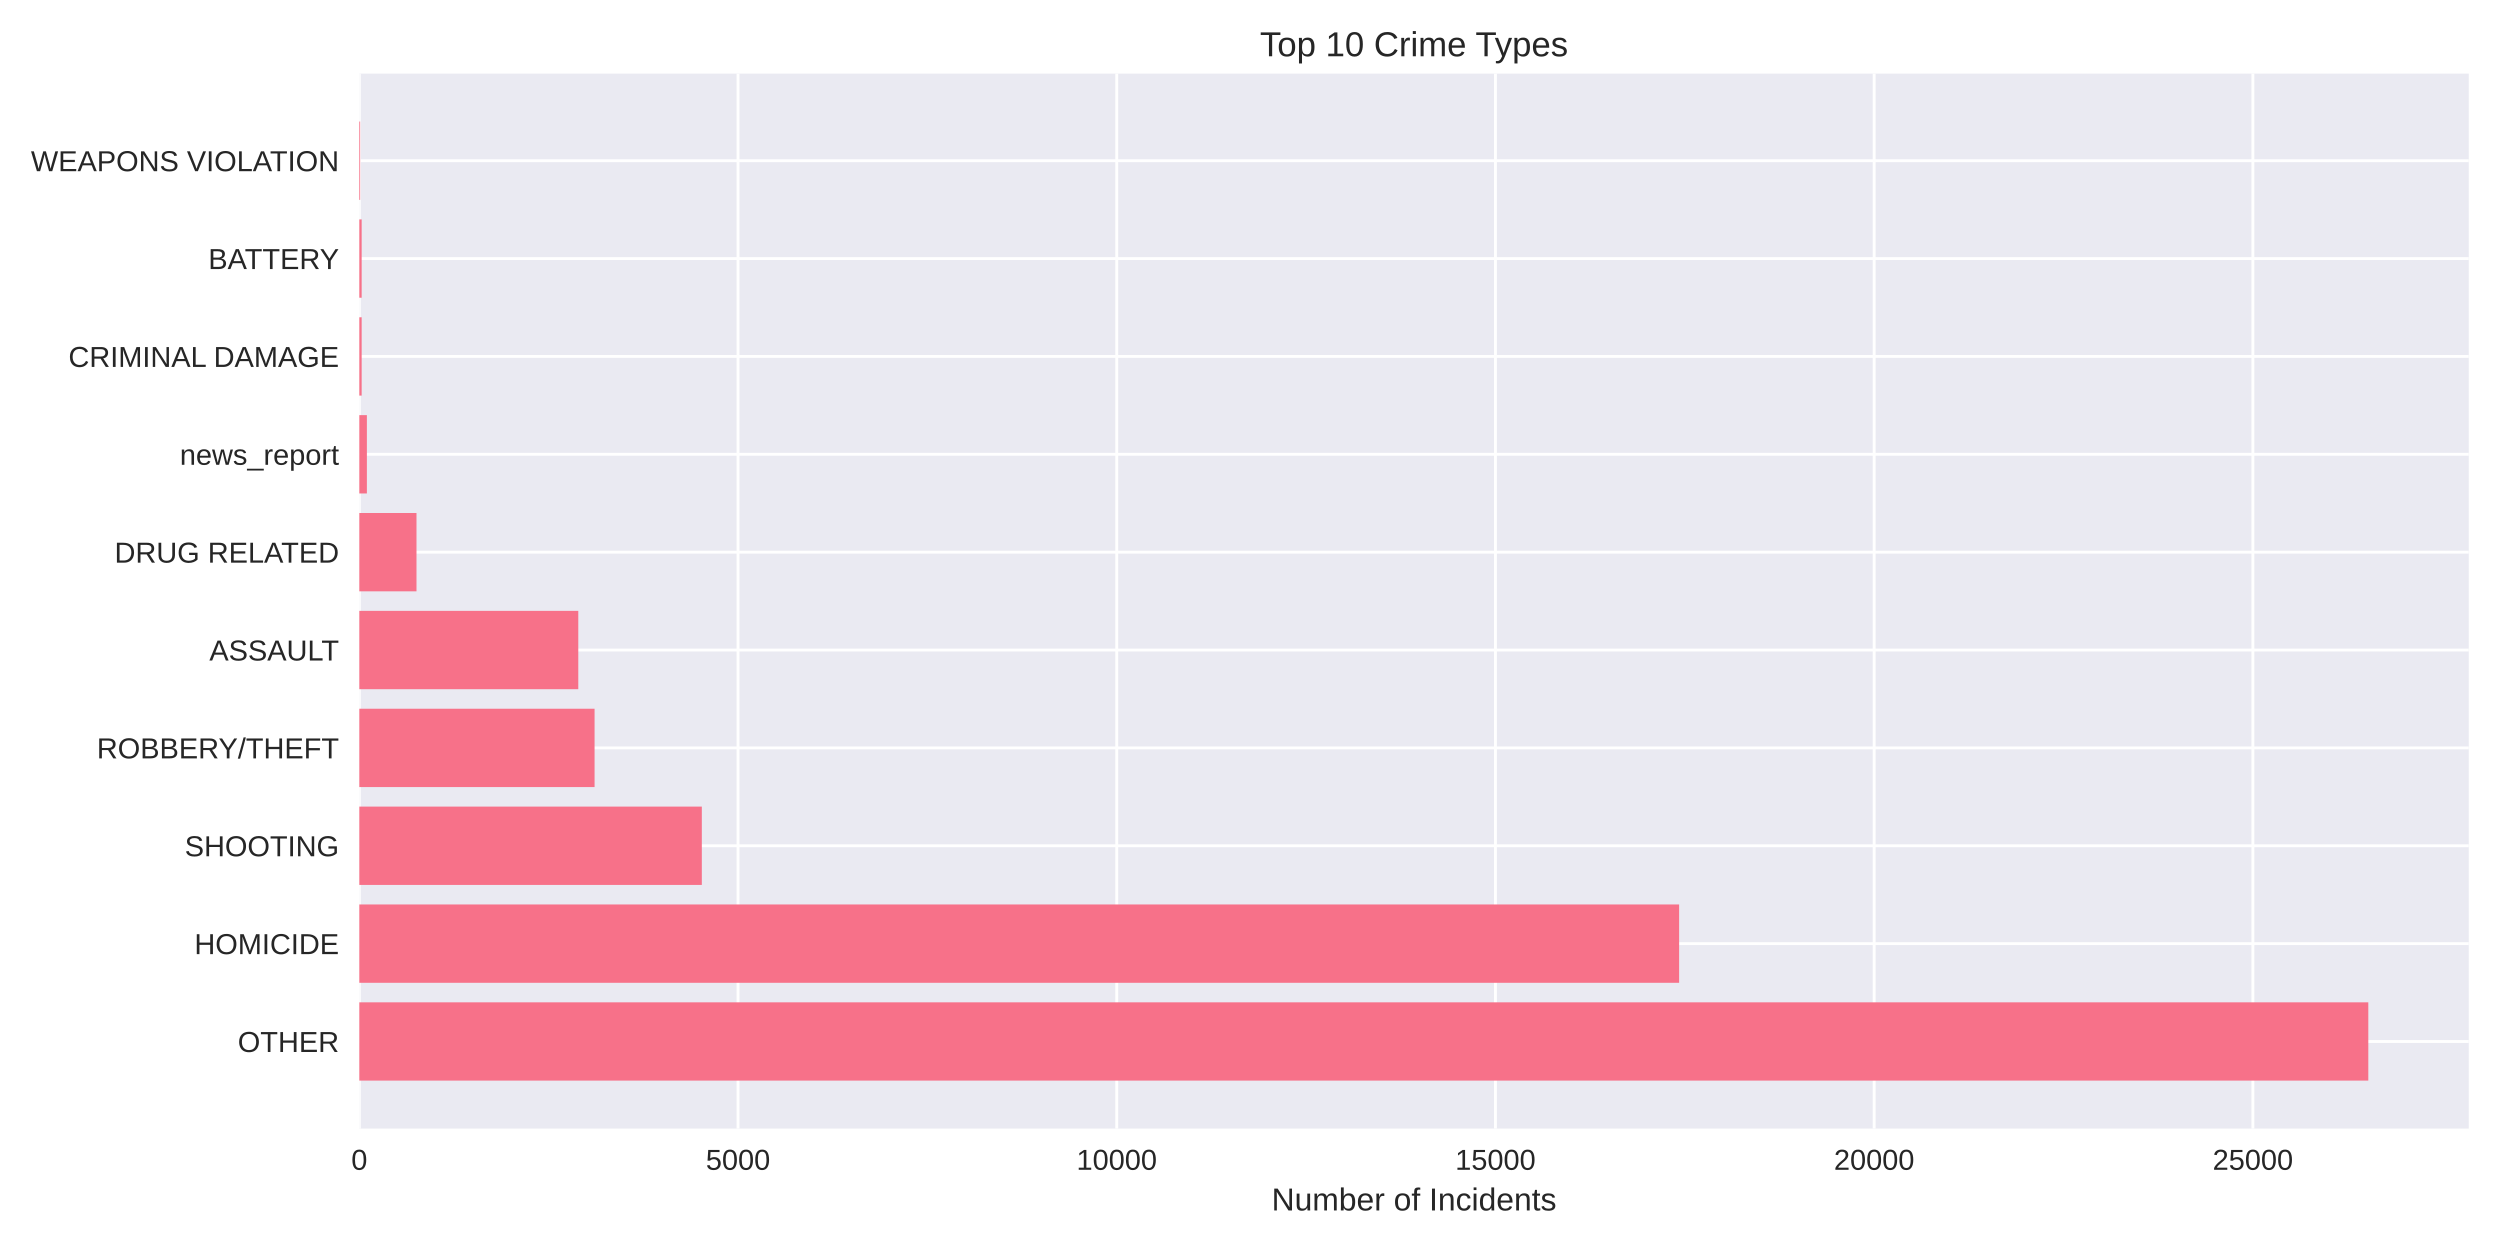
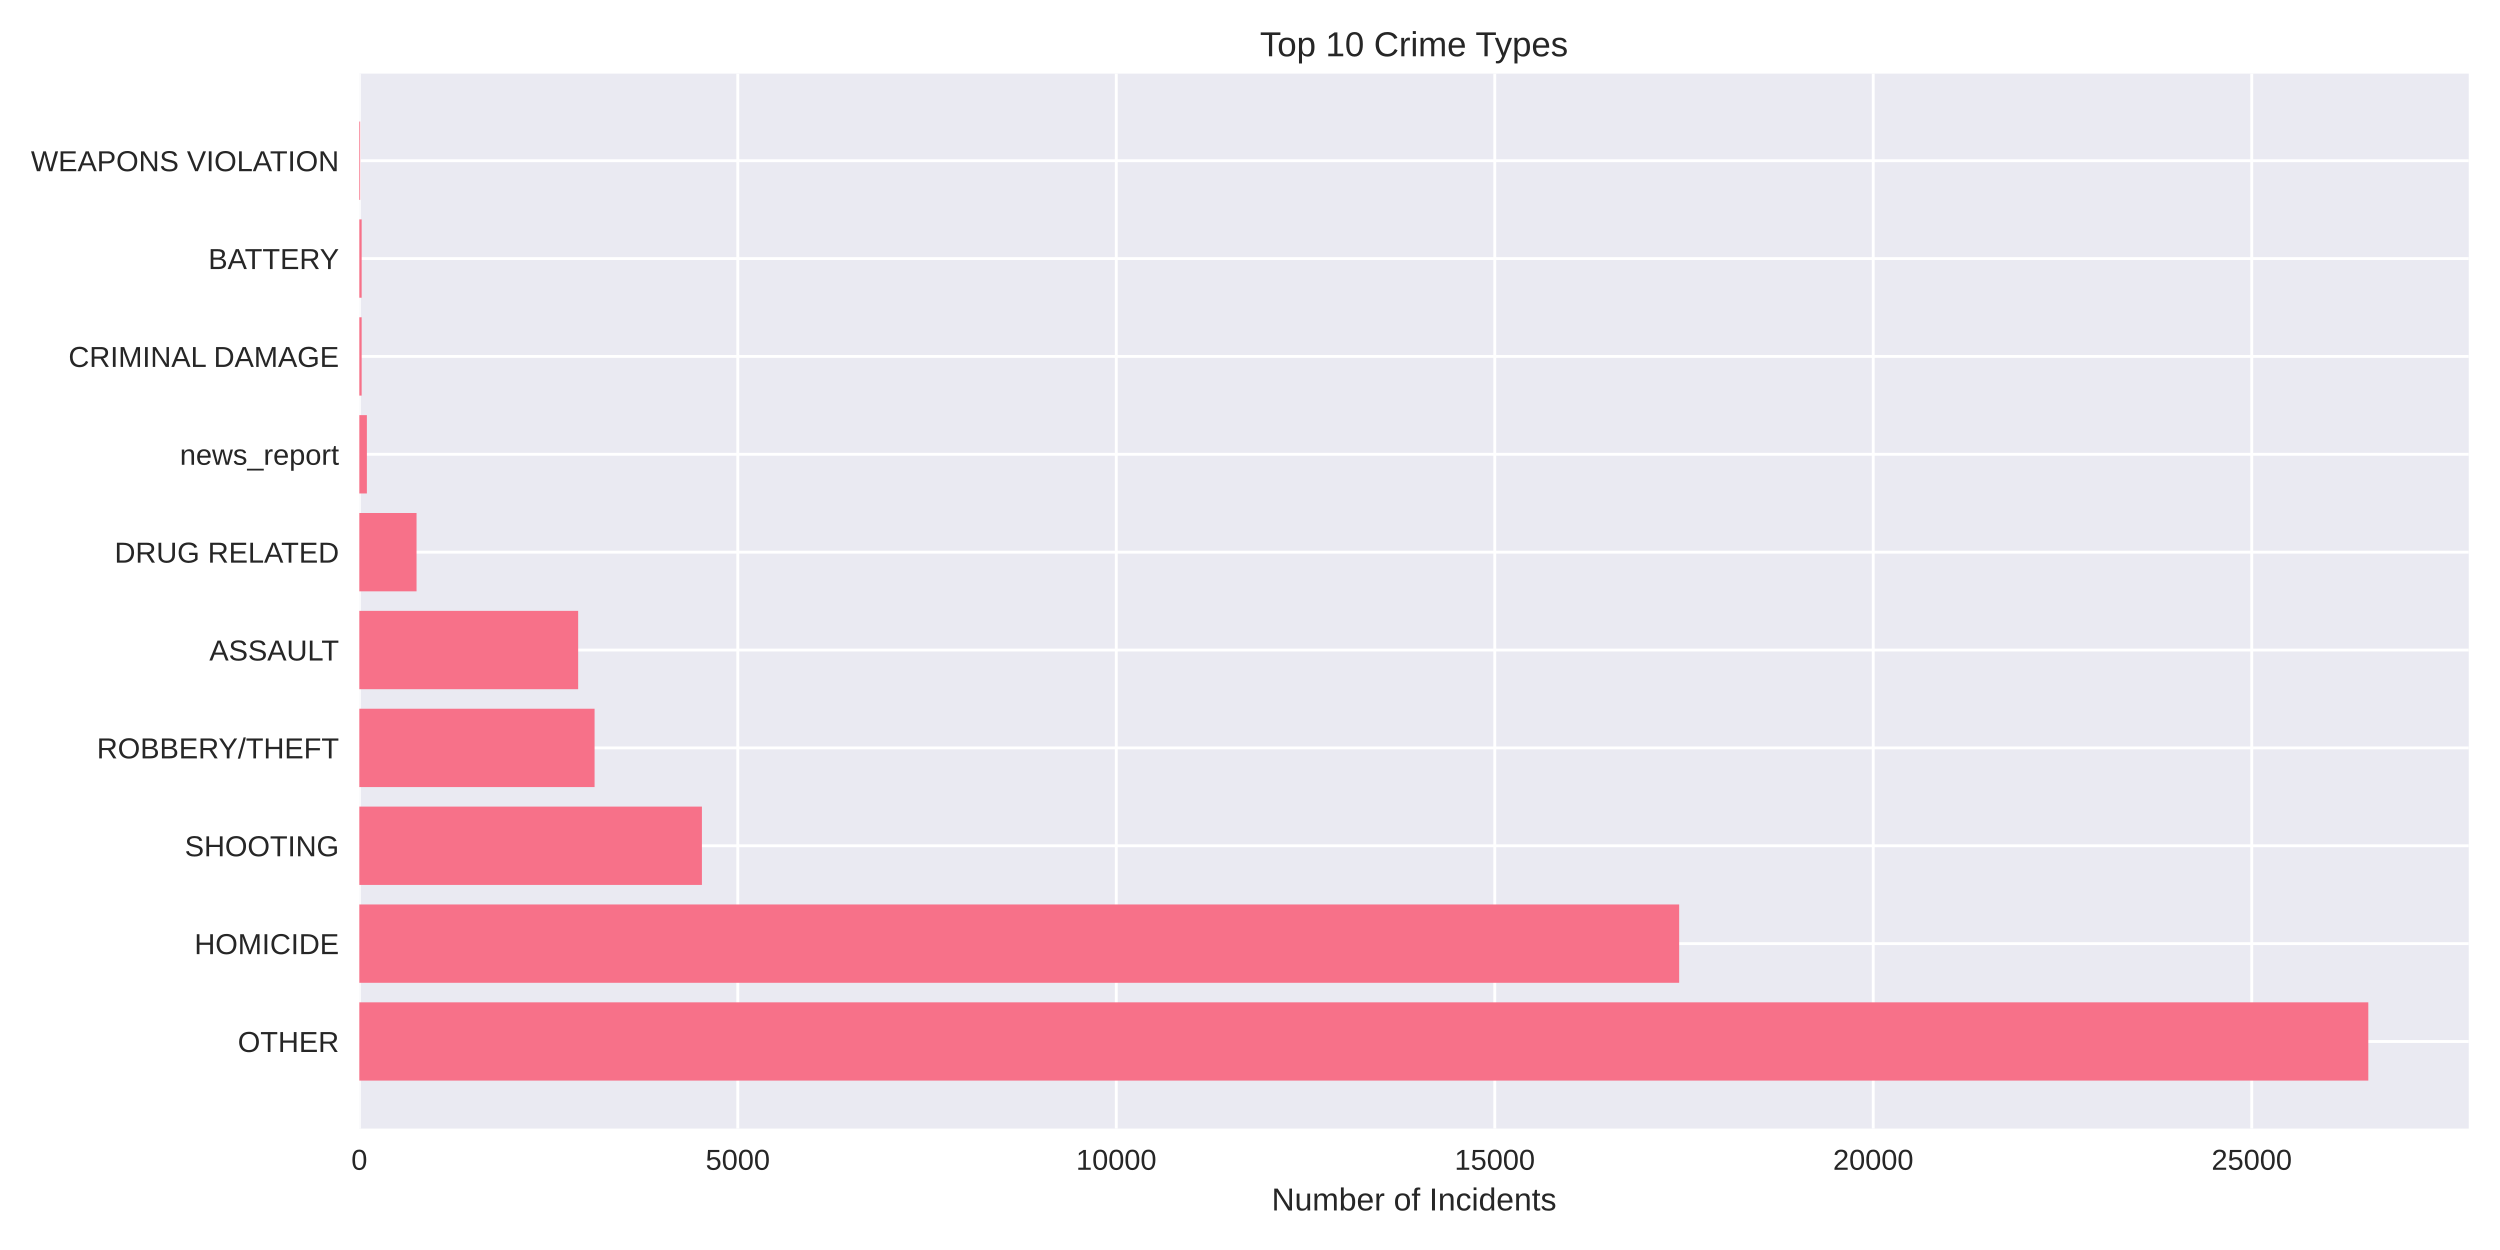
<svg xmlns="http://www.w3.org/2000/svg" width="864pt" height="432pt" viewBox="0 0 864 432" version="1.1">
  <defs>
    <style type="text/css">*{stroke-linejoin: round; stroke-linecap: butt}</style>
  </defs>
  <g id="figure_1">
    <g id="patch_1">
      <path d="M 0 432  L 864 432  L 864 0  L 0 0  z " style="fill: #ffffff" />
    </g>
    <g id="axes_1">
      <g id="patch_2">
        <path d="M 124.18 390.04  L 853.2 390.04  L 853.2 25.44  L 124.18 25.44  z " style="fill: #eaeaf2" />
      </g>
      <g id="matplotlib.axis_1">
        <g id="xtick_1">
          <g id="line2d_1">
-             <path d="M 124.18 390.04  L 124.18 25.44  " clip-path="url(#p7de59b44a5)" style="fill: none; stroke: #ffffff; stroke-linecap: round" />
+             <path d="M 124.18 390.04  L 124.18 25.44  " clip-path="url(#p5db87b9772)" style="fill: none; stroke: #ffffff; stroke-linecap: round" />
          </g>
          <g id="line2d_2" />
          <g id="text_1">
            <text style="fill: #262626; font: 10px 'Arial', 'Liberation Sans', 'DejaVu Sans', 'Bitstream Vera Sans', sans-serif; text-anchor: middle" x="124.18" y="404.287" transform="rotate(-0 124.18 404.2869)">0</text>
          </g>
        </g>
        <g id="xtick_2">
          <g id="line2d_3">
-             <path d="M 255.062 390.04  L 255.062 25.44  " clip-path="url(#p7de59b44a5)" style="fill: none; stroke: #ffffff; stroke-linecap: round" />
+             <path d="M 254.983 390.04  L 254.983 25.44  " clip-path="url(#p5db87b9772)" style="fill: none; stroke: #ffffff; stroke-linecap: round" />
          </g>
          <g id="line2d_4" />
          <g id="text_2">
-             <text style="fill: #262626; font: 10px 'Arial', 'Liberation Sans', 'DejaVu Sans', 'Bitstream Vera Sans', sans-serif; text-anchor: middle" x="255.062" y="404.287" transform="rotate(-0 255.0624 404.2869)">5000</text>
+             <text style="fill: #262626; font: 10px 'Arial', 'Liberation Sans', 'DejaVu Sans', 'Bitstream Vera Sans', sans-serif; text-anchor: middle" x="254.983" y="404.287" transform="rotate(-0 254.9835 404.2869)">5000</text>
          </g>
        </g>
        <g id="xtick_3">
          <g id="line2d_5">
-             <path d="M 385.945 390.04  L 385.945 25.44  " clip-path="url(#p7de59b44a5)" style="fill: none; stroke: #ffffff; stroke-linecap: round" />
+             <path d="M 385.787 390.04  L 385.787 25.44  " clip-path="url(#p5db87b9772)" style="fill: none; stroke: #ffffff; stroke-linecap: round" />
          </g>
          <g id="line2d_6" />
          <g id="text_3">
-             <text style="fill: #262626; font: 10px 'Arial', 'Liberation Sans', 'DejaVu Sans', 'Bitstream Vera Sans', sans-serif; text-anchor: middle" x="385.945" y="404.287" transform="rotate(-0 385.9447 404.2869)">10000</text>
+             <text style="fill: #262626; font: 10px 'Arial', 'Liberation Sans', 'DejaVu Sans', 'Bitstream Vera Sans', sans-serif; text-anchor: middle" x="385.787" y="404.287" transform="rotate(-0 385.7869 404.2869)">10000</text>
          </g>
        </g>
        <g id="xtick_4">
          <g id="line2d_7">
-             <path d="M 516.827 390.04  L 516.827 25.44  " clip-path="url(#p7de59b44a5)" style="fill: none; stroke: #ffffff; stroke-linecap: round" />
+             <path d="M 516.59 390.04  L 516.59 25.44  " clip-path="url(#p5db87b9772)" style="fill: none; stroke: #ffffff; stroke-linecap: round" />
          </g>
          <g id="line2d_8" />
          <g id="text_4">
-             <text style="fill: #262626; font: 10px 'Arial', 'Liberation Sans', 'DejaVu Sans', 'Bitstream Vera Sans', sans-serif; text-anchor: middle" x="516.827" y="404.287" transform="rotate(-0 516.8271 404.2869)">15000</text>
+             <text style="fill: #262626; font: 10px 'Arial', 'Liberation Sans', 'DejaVu Sans', 'Bitstream Vera Sans', sans-serif; text-anchor: middle" x="516.59" y="404.287" transform="rotate(-0 516.5904 404.2869)">15000</text>
          </g>
        </g>
        <g id="xtick_5">
          <g id="line2d_9">
-             <path d="M 647.709 390.04  L 647.709 25.44  " clip-path="url(#p7de59b44a5)" style="fill: none; stroke: #ffffff; stroke-linecap: round" />
+             <path d="M 647.394 390.04  L 647.394 25.44  " clip-path="url(#p5db87b9772)" style="fill: none; stroke: #ffffff; stroke-linecap: round" />
          </g>
          <g id="line2d_10" />
          <g id="text_5">
-             <text style="fill: #262626; font: 10px 'Arial', 'Liberation Sans', 'DejaVu Sans', 'Bitstream Vera Sans', sans-serif; text-anchor: middle" x="647.709" y="404.287" transform="rotate(-0 647.7095 404.2869)">20000</text>
+             <text style="fill: #262626; font: 10px 'Arial', 'Liberation Sans', 'DejaVu Sans', 'Bitstream Vera Sans', sans-serif; text-anchor: middle" x="647.394" y="404.287" transform="rotate(-0 647.3938 404.2869)">20000</text>
          </g>
        </g>
        <g id="xtick_6">
          <g id="line2d_11">
-             <path d="M 778.592 390.04  L 778.592 25.44  " clip-path="url(#p7de59b44a5)" style="fill: none; stroke: #ffffff; stroke-linecap: round" />
+             <path d="M 778.197 390.04  L 778.197 25.44  " clip-path="url(#p5db87b9772)" style="fill: none; stroke: #ffffff; stroke-linecap: round" />
          </g>
          <g id="line2d_12" />
          <g id="text_6">
-             <text style="fill: #262626; font: 10px 'Arial', 'Liberation Sans', 'DejaVu Sans', 'Bitstream Vera Sans', sans-serif; text-anchor: middle" x="778.592" y="404.287" transform="rotate(-0 778.5918 404.2869)">25000</text>
+             <text style="fill: #262626; font: 10px 'Arial', 'Liberation Sans', 'DejaVu Sans', 'Bitstream Vera Sans', sans-serif; text-anchor: middle" x="778.197" y="404.287" transform="rotate(-0 778.1973 404.2869)">25000</text>
          </g>
        </g>
        <g id="text_7">
          <text style="fill: #262626; font: 11px 'Arial', 'Liberation Sans', 'DejaVu Sans', 'Bitstream Vera Sans', sans-serif; text-anchor: middle" x="488.69" y="418.333" transform="rotate(-0 488.69 418.3334)">Number of Incidents</text>
        </g>
      </g>
      <g id="matplotlib.axis_2">
        <g id="ytick_1">
          <g id="line2d_13">
-             <path d="M 124.18 359.939  L 853.2 359.939  " clip-path="url(#p7de59b44a5)" style="fill: none; stroke: #ffffff; stroke-linecap: round" />
+             <path d="M 124.18 359.939  L 853.2 359.939  " clip-path="url(#p5db87b9772)" style="fill: none; stroke: #ffffff; stroke-linecap: round" />
          </g>
          <g id="line2d_14" />
          <g id="text_8">
            <text style="fill: #262626; font: 10px 'Arial', 'Liberation Sans', 'DejaVu Sans', 'Bitstream Vera Sans', sans-serif; text-anchor: end" x="117.18" y="363.562" transform="rotate(-0 117.18 363.562)">OTHER</text>
          </g>
        </g>
        <g id="ytick_2">
          <g id="line2d_15">
-             <path d="M 124.18 326.117  L 853.2 326.117  " clip-path="url(#p7de59b44a5)" style="fill: none; stroke: #ffffff; stroke-linecap: round" />
+             <path d="M 124.18 326.117  L 853.2 326.117  " clip-path="url(#p5db87b9772)" style="fill: none; stroke: #ffffff; stroke-linecap: round" />
          </g>
          <g id="line2d_16" />
          <g id="text_9">
            <text style="fill: #262626; font: 10px 'Arial', 'Liberation Sans', 'DejaVu Sans', 'Bitstream Vera Sans', sans-serif; text-anchor: end" x="117.18" y="329.74" transform="rotate(-0 117.18 329.7401)">HOMICIDE</text>
          </g>
        </g>
        <g id="ytick_3">
          <g id="line2d_17">
-             <path d="M 124.18 292.295  L 853.2 292.295  " clip-path="url(#p7de59b44a5)" style="fill: none; stroke: #ffffff; stroke-linecap: round" />
+             <path d="M 124.18 292.295  L 853.2 292.295  " clip-path="url(#p5db87b9772)" style="fill: none; stroke: #ffffff; stroke-linecap: round" />
          </g>
          <g id="line2d_18" />
          <g id="text_10">
            <text style="fill: #262626; font: 10px 'Arial', 'Liberation Sans', 'DejaVu Sans', 'Bitstream Vera Sans', sans-serif; text-anchor: end" x="117.18" y="295.918" transform="rotate(-0 117.18 295.9182)">SHOOTING</text>
          </g>
        </g>
        <g id="ytick_4">
          <g id="line2d_19">
-             <path d="M 124.18 258.473  L 853.2 258.473  " clip-path="url(#p7de59b44a5)" style="fill: none; stroke: #ffffff; stroke-linecap: round" />
+             <path d="M 124.18 258.473  L 853.2 258.473  " clip-path="url(#p5db87b9772)" style="fill: none; stroke: #ffffff; stroke-linecap: round" />
          </g>
          <g id="line2d_20" />
          <g id="text_11">
            <text style="fill: #262626; font: 10px 'Arial', 'Liberation Sans', 'DejaVu Sans', 'Bitstream Vera Sans', sans-serif; text-anchor: end" x="117.18" y="262.096" transform="rotate(-0 117.18 262.0963)">ROBBERY/THEFT</text>
          </g>
        </g>
        <g id="ytick_5">
          <g id="line2d_21">
-             <path d="M 124.18 224.651  L 853.2 224.651  " clip-path="url(#p7de59b44a5)" style="fill: none; stroke: #ffffff; stroke-linecap: round" />
+             <path d="M 124.18 224.651  L 853.2 224.651  " clip-path="url(#p5db87b9772)" style="fill: none; stroke: #ffffff; stroke-linecap: round" />
          </g>
          <g id="line2d_22" />
          <g id="text_12">
            <text style="fill: #262626; font: 10px 'Arial', 'Liberation Sans', 'DejaVu Sans', 'Bitstream Vera Sans', sans-serif; text-anchor: end" x="117.18" y="228.274" transform="rotate(-0 117.18 228.2744)">ASSAULT</text>
          </g>
        </g>
        <g id="ytick_6">
          <g id="line2d_23">
-             <path d="M 124.18 190.829  L 853.2 190.829  " clip-path="url(#p7de59b44a5)" style="fill: none; stroke: #ffffff; stroke-linecap: round" />
+             <path d="M 124.18 190.829  L 853.2 190.829  " clip-path="url(#p5db87b9772)" style="fill: none; stroke: #ffffff; stroke-linecap: round" />
          </g>
          <g id="line2d_24" />
          <g id="text_13">
            <text style="fill: #262626; font: 10px 'Arial', 'Liberation Sans', 'DejaVu Sans', 'Bitstream Vera Sans', sans-serif; text-anchor: end" x="117.18" y="194.452" transform="rotate(-0 117.18 194.4525)">DRUG RELATED</text>
          </g>
        </g>
        <g id="ytick_7">
          <g id="line2d_25">
-             <path d="M 124.18 157.007  L 853.2 157.007  " clip-path="url(#p7de59b44a5)" style="fill: none; stroke: #ffffff; stroke-linecap: round" />
+             <path d="M 124.18 157.007  L 853.2 157.007  " clip-path="url(#p5db87b9772)" style="fill: none; stroke: #ffffff; stroke-linecap: round" />
          </g>
          <g id="line2d_26" />
          <g id="text_14">
            <text style="fill: #262626; font: 10px 'Arial', 'Liberation Sans', 'DejaVu Sans', 'Bitstream Vera Sans', sans-serif; text-anchor: end" x="117.18" y="160.631" transform="rotate(-0 117.18 160.6306)">news_report</text>
          </g>
        </g>
        <g id="ytick_8">
          <g id="line2d_27">
-             <path d="M 124.18 123.185  L 853.2 123.185  " clip-path="url(#p7de59b44a5)" style="fill: none; stroke: #ffffff; stroke-linecap: round" />
+             <path d="M 124.18 123.185  L 853.2 123.185  " clip-path="url(#p5db87b9772)" style="fill: none; stroke: #ffffff; stroke-linecap: round" />
          </g>
          <g id="line2d_28" />
          <g id="text_15">
            <text style="fill: #262626; font: 10px 'Arial', 'Liberation Sans', 'DejaVu Sans', 'Bitstream Vera Sans', sans-serif; text-anchor: end" x="117.18" y="126.809" transform="rotate(-0 117.18 126.8087)">CRIMINAL DAMAGE</text>
          </g>
        </g>
        <g id="ytick_9">
          <g id="line2d_29">
-             <path d="M 124.18 89.363  L 853.2 89.363  " clip-path="url(#p7de59b44a5)" style="fill: none; stroke: #ffffff; stroke-linecap: round" />
+             <path d="M 124.18 89.363  L 853.2 89.363  " clip-path="url(#p5db87b9772)" style="fill: none; stroke: #ffffff; stroke-linecap: round" />
          </g>
          <g id="line2d_30" />
          <g id="text_16">
            <text style="fill: #262626; font: 10px 'Arial', 'Liberation Sans', 'DejaVu Sans', 'Bitstream Vera Sans', sans-serif; text-anchor: end" x="117.18" y="92.987" transform="rotate(-0 117.18 92.98681)">BATTERY</text>
          </g>
        </g>
        <g id="ytick_10">
          <g id="line2d_31">
-             <path d="M 124.18 55.541  L 853.2 55.541  " clip-path="url(#p7de59b44a5)" style="fill: none; stroke: #ffffff; stroke-linecap: round" />
+             <path d="M 124.18 55.541  L 853.2 55.541  " clip-path="url(#p5db87b9772)" style="fill: none; stroke: #ffffff; stroke-linecap: round" />
          </g>
          <g id="line2d_32" />
          <g id="text_17">
            <text style="fill: #262626; font: 10px 'Arial', 'Liberation Sans', 'DejaVu Sans', 'Bitstream Vera Sans', sans-serif; text-anchor: end" x="117.18" y="59.165" transform="rotate(-0 117.18 59.16492)">WEAPONS VIOLATION</text>
          </g>
        </g>
      </g>
      <g id="patch_3">
-         <path d="M 124.18 373.467  L 818.485 373.467  L 818.485 346.41  L 124.18 346.41  z " clip-path="url(#p7de59b44a5)" style="fill: #f77189" />
+         <path d="M 124.18 373.467  L 818.485 373.467  L 818.485 346.41  L 124.18 346.41  z " clip-path="url(#p5db87b9772)" style="fill: #f77189" />
      </g>
      <g id="patch_4">
-         <path d="M 124.18 339.645  L 580.305 339.645  L 580.305 312.588  L 124.18 312.588  z " clip-path="url(#p7de59b44a5)" style="fill: #f77189" />
+         <path d="M 124.18 339.645  L 580.318 339.645  L 580.318 312.588  L 124.18 312.588  z " clip-path="url(#p5db87b9772)" style="fill: #f77189" />
      </g>
      <g id="patch_5">
-         <path d="M 124.18 305.823  L 242.55 305.823  L 242.55 278.766  L 124.18 278.766  z " clip-path="url(#p7de59b44a5)" style="fill: #f77189" />
+         <path d="M 124.18 305.823  L 242.583 305.823  L 242.583 278.766  L 124.18 278.766  z " clip-path="url(#p5db87b9772)" style="fill: #f77189" />
      </g>
      <g id="patch_6">
-         <path d="M 124.18 272.002  L 205.484 272.002  L 205.484 244.944  L 124.18 244.944  z " clip-path="url(#p7de59b44a5)" style="fill: #f77189" />
+         <path d="M 124.18 272.002  L 205.487 272.002  L 205.487 244.944  L 124.18 244.944  z " clip-path="url(#p5db87b9772)" style="fill: #f77189" />
      </g>
      <g id="patch_7">
-         <path d="M 124.18 238.18  L 199.856 238.18  L 199.856 211.122  L 124.18 211.122  z " clip-path="url(#p7de59b44a5)" style="fill: #f77189" />
+         <path d="M 124.18 238.18  L 199.811 238.18  L 199.811 211.122  L 124.18 211.122  z " clip-path="url(#p5db87b9772)" style="fill: #f77189" />
      </g>
      <g id="patch_8">
-         <path d="M 124.18 204.358  L 143.943 204.358  L 143.943 177.3  L 124.18 177.3  z " clip-path="url(#p7de59b44a5)" style="fill: #f77189" />
+         <path d="M 124.18 204.358  L 143.957 204.358  L 143.957 177.3  L 124.18 177.3  z " clip-path="url(#p5db87b9772)" style="fill: #f77189" />
      </g>
      <g id="patch_9">
-         <path d="M 124.18 170.536  L 126.798 170.536  L 126.798 143.478  L 124.18 143.478  z " clip-path="url(#p7de59b44a5)" style="fill: #f77189" />
+         <path d="M 124.18 170.536  L 126.796 170.536  L 126.796 143.478  L 124.18 143.478  z " clip-path="url(#p5db87b9772)" style="fill: #f77189" />
      </g>
      <g id="patch_10">
-         <path d="M 124.18 136.714  L 124.991 136.714  L 124.991 109.657  L 124.18 109.657  z " clip-path="url(#p7de59b44a5)" style="fill: #f77189" />
+         <path d="M 124.18 136.714  L 124.991 136.714  L 124.991 109.657  L 124.18 109.657  z " clip-path="url(#p5db87b9772)" style="fill: #f77189" />
      </g>
      <g id="patch_11">
-         <path d="M 124.18 102.892  L 124.991 102.892  L 124.991 75.835  L 124.18 75.835  z " clip-path="url(#p7de59b44a5)" style="fill: #f77189" />
+         <path d="M 124.18 102.892  L 124.991 102.892  L 124.991 75.835  L 124.18 75.835  z " clip-path="url(#p5db87b9772)" style="fill: #f77189" />
      </g>
      <g id="patch_12">
-         <path d="M 124.18 69.07  L 124.468 69.07  L 124.468 42.013  L 124.18 42.013  z " clip-path="url(#p7de59b44a5)" style="fill: #f77189" />
+         <path d="M 124.18 69.07  L 124.468 69.07  L 124.468 42.013  L 124.18 42.013  z " clip-path="url(#p5db87b9772)" style="fill: #f77189" />
      </g>
      <g id="patch_13">
        <path d="M 124.18 390.04  L 124.18 25.44  " style="fill: none" />
      </g>
      <g id="patch_14">
        <path d="M 853.2 390.04  L 853.2 25.44  " style="fill: none" />
      </g>
      <g id="patch_15">
        <path d="M 124.18 390.04  L 853.2 390.04  " style="fill: none" />
      </g>
      <g id="patch_16">
        <path d="M 124.18 25.44  L 853.2 25.44  " style="fill: none" />
      </g>
      <g id="text_18">
        <text style="fill: #262626; font: 12px 'Arial', 'Liberation Sans', 'DejaVu Sans', 'Bitstream Vera Sans', sans-serif; text-anchor: middle" x="488.69" y="19.44" transform="rotate(-0 488.69 19.44)">Top 10 Crime Types</text>
      </g>
    </g>
  </g>
  <defs>
-     <clipPath id="p7de59b44a5">
+     <clipPath id="p5db87b9772">
      <rect x="124.18" y="25.44" width="729.02" height="364.6" />
    </clipPath>
  </defs>
</svg>
